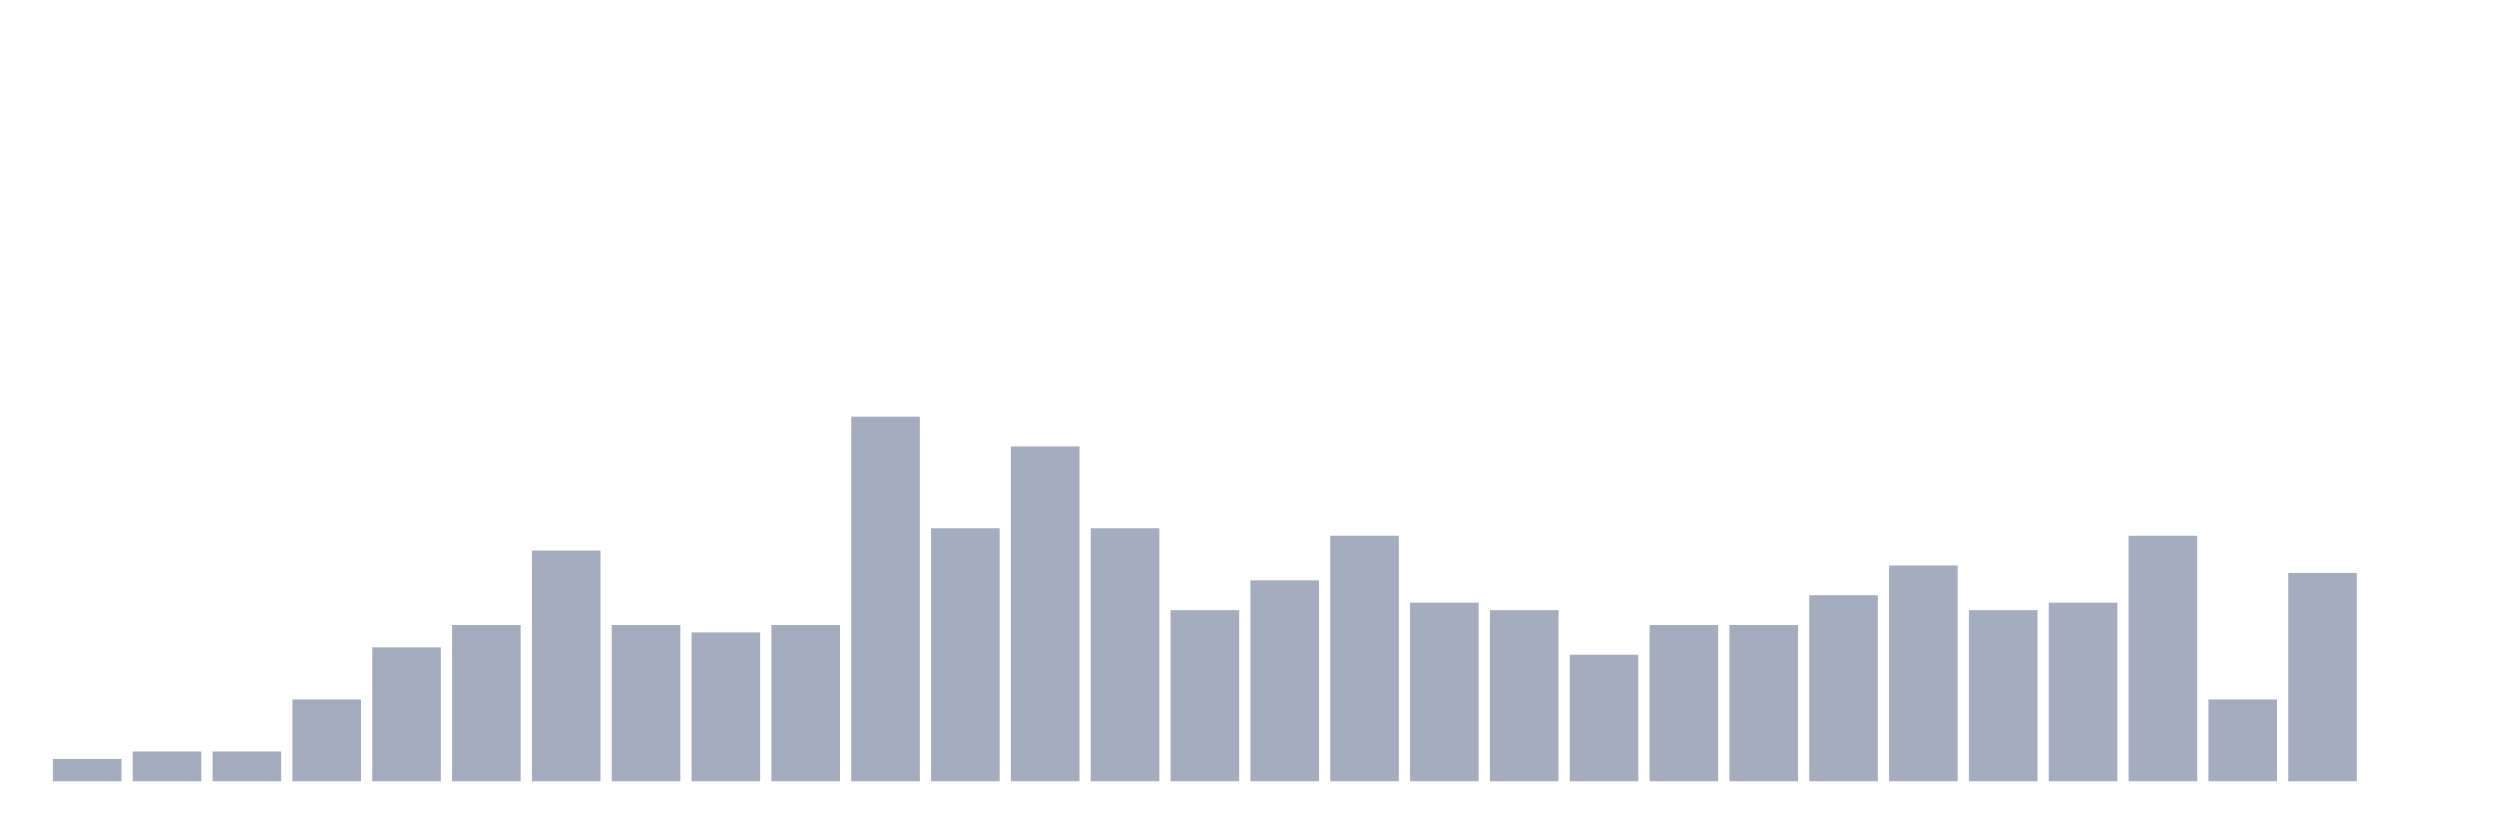
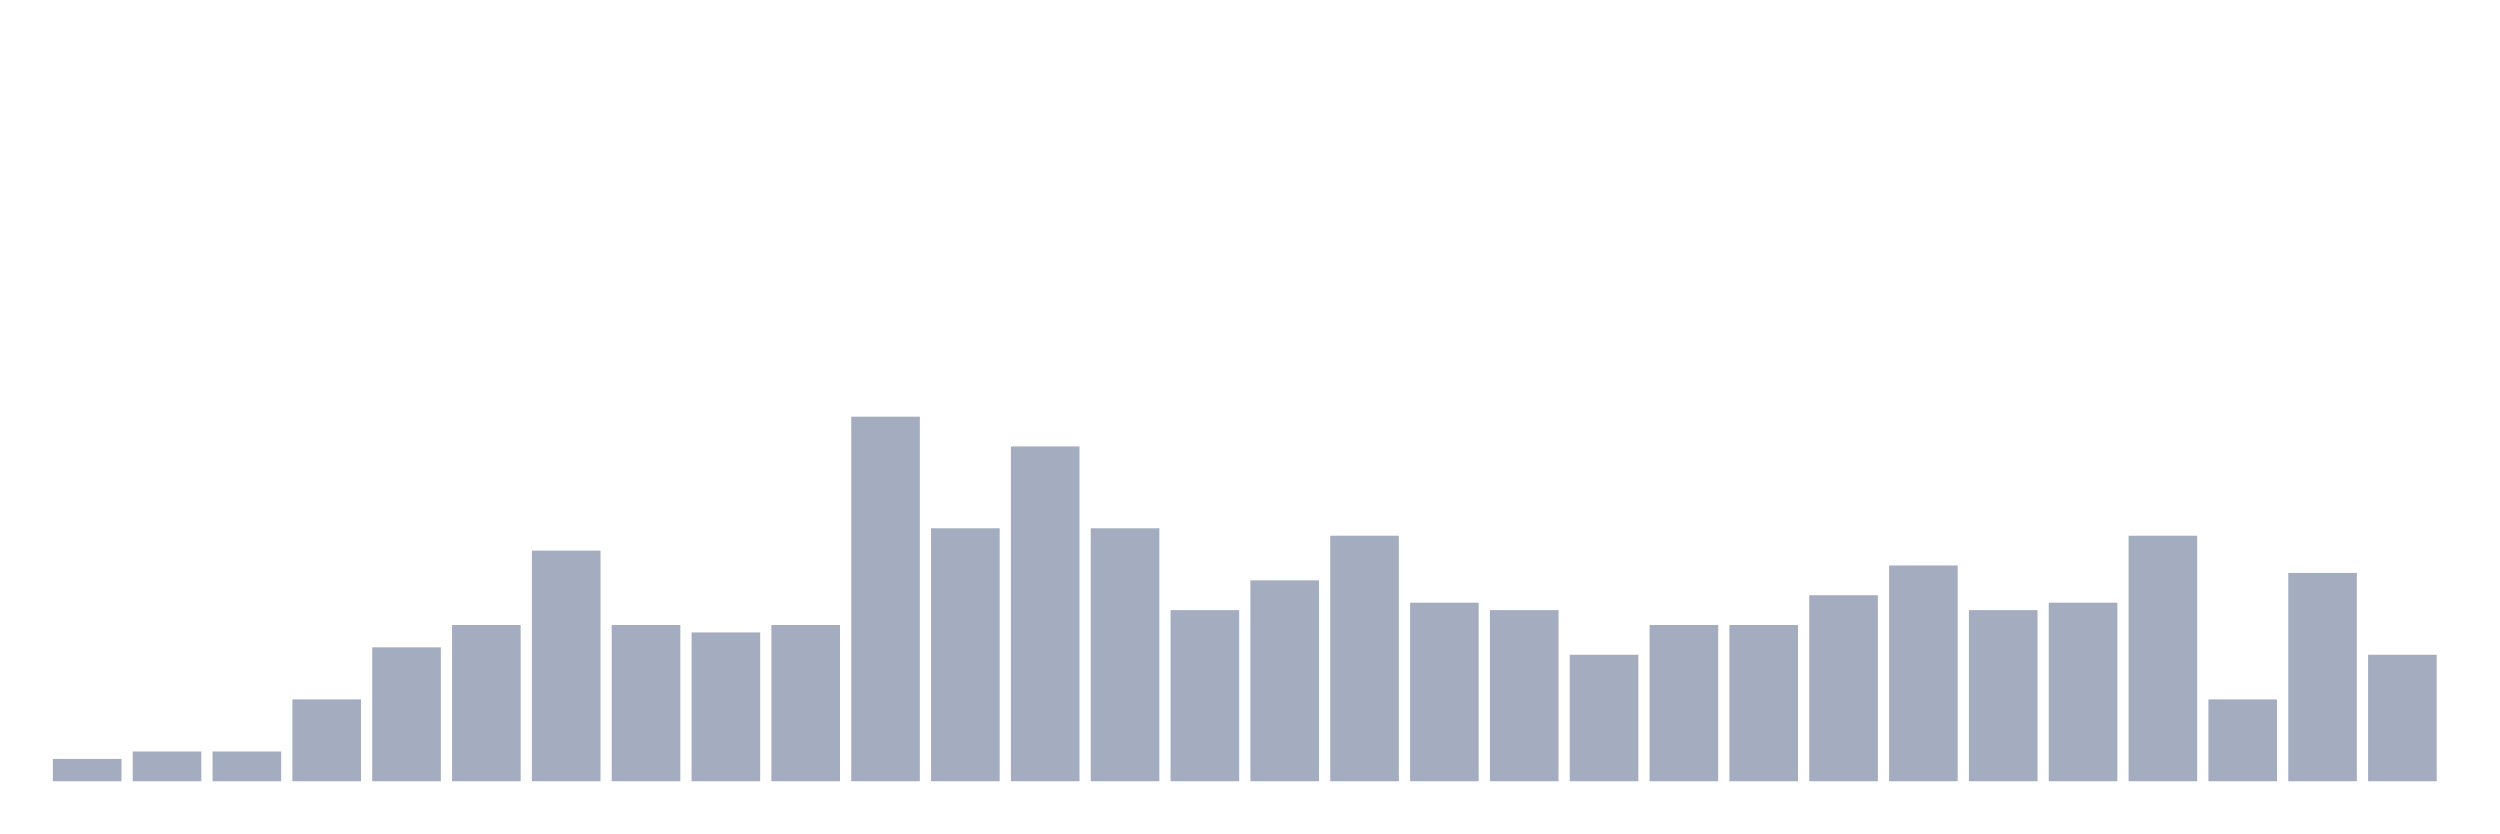
<svg xmlns="http://www.w3.org/2000/svg" viewBox="0 0 480 160">
  <g transform="translate(10,10)">
    <rect class="bar" x="0.153" width="13.175" y="135.714" height="4.286" fill="rgb(164,173,192)" />
    <rect class="bar" x="15.482" width="13.175" y="134.286" height="5.714" fill="rgb(164,173,192)" />
    <rect class="bar" x="30.81" width="13.175" y="134.286" height="5.714" fill="rgb(164,173,192)" />
    <rect class="bar" x="46.138" width="13.175" y="124.286" height="15.714" fill="rgb(164,173,192)" />
    <rect class="bar" x="61.466" width="13.175" y="114.286" height="25.714" fill="rgb(164,173,192)" />
    <rect class="bar" x="76.794" width="13.175" y="110" height="30" fill="rgb(164,173,192)" />
    <rect class="bar" x="92.123" width="13.175" y="95.714" height="44.286" fill="rgb(164,173,192)" />
    <rect class="bar" x="107.451" width="13.175" y="110" height="30" fill="rgb(164,173,192)" />
    <rect class="bar" x="122.779" width="13.175" y="111.429" height="28.571" fill="rgb(164,173,192)" />
    <rect class="bar" x="138.107" width="13.175" y="110" height="30" fill="rgb(164,173,192)" />
    <rect class="bar" x="153.436" width="13.175" y="70" height="70" fill="rgb(164,173,192)" />
    <rect class="bar" x="168.764" width="13.175" y="91.429" height="48.571" fill="rgb(164,173,192)" />
    <rect class="bar" x="184.092" width="13.175" y="75.714" height="64.286" fill="rgb(164,173,192)" />
    <rect class="bar" x="199.42" width="13.175" y="91.429" height="48.571" fill="rgb(164,173,192)" />
    <rect class="bar" x="214.748" width="13.175" y="107.143" height="32.857" fill="rgb(164,173,192)" />
    <rect class="bar" x="230.077" width="13.175" y="101.429" height="38.571" fill="rgb(164,173,192)" />
    <rect class="bar" x="245.405" width="13.175" y="92.857" height="47.143" fill="rgb(164,173,192)" />
    <rect class="bar" x="260.733" width="13.175" y="105.714" height="34.286" fill="rgb(164,173,192)" />
    <rect class="bar" x="276.061" width="13.175" y="107.143" height="32.857" fill="rgb(164,173,192)" />
    <rect class="bar" x="291.39" width="13.175" y="115.714" height="24.286" fill="rgb(164,173,192)" />
    <rect class="bar" x="306.718" width="13.175" y="110" height="30" fill="rgb(164,173,192)" />
    <rect class="bar" x="322.046" width="13.175" y="110" height="30" fill="rgb(164,173,192)" />
    <rect class="bar" x="337.374" width="13.175" y="104.286" height="35.714" fill="rgb(164,173,192)" />
    <rect class="bar" x="352.702" width="13.175" y="98.571" height="41.429" fill="rgb(164,173,192)" />
    <rect class="bar" x="368.031" width="13.175" y="107.143" height="32.857" fill="rgb(164,173,192)" />
    <rect class="bar" x="383.359" width="13.175" y="105.714" height="34.286" fill="rgb(164,173,192)" />
    <rect class="bar" x="398.687" width="13.175" y="92.857" height="47.143" fill="rgb(164,173,192)" />
    <rect class="bar" x="414.015" width="13.175" y="124.286" height="15.714" fill="rgb(164,173,192)" />
    <rect class="bar" x="429.344" width="13.175" y="100" height="40" fill="rgb(164,173,192)" />
-     <rect class="bar" x="444.672" width="13.175" y="140" height="0" fill="rgb(164,173,192)" />
+     <rect class="bar" x="444.672" width="13.175" y="115.714" height="24.286" fill="rgb(164,173,192)" />
  </g>
</svg>
